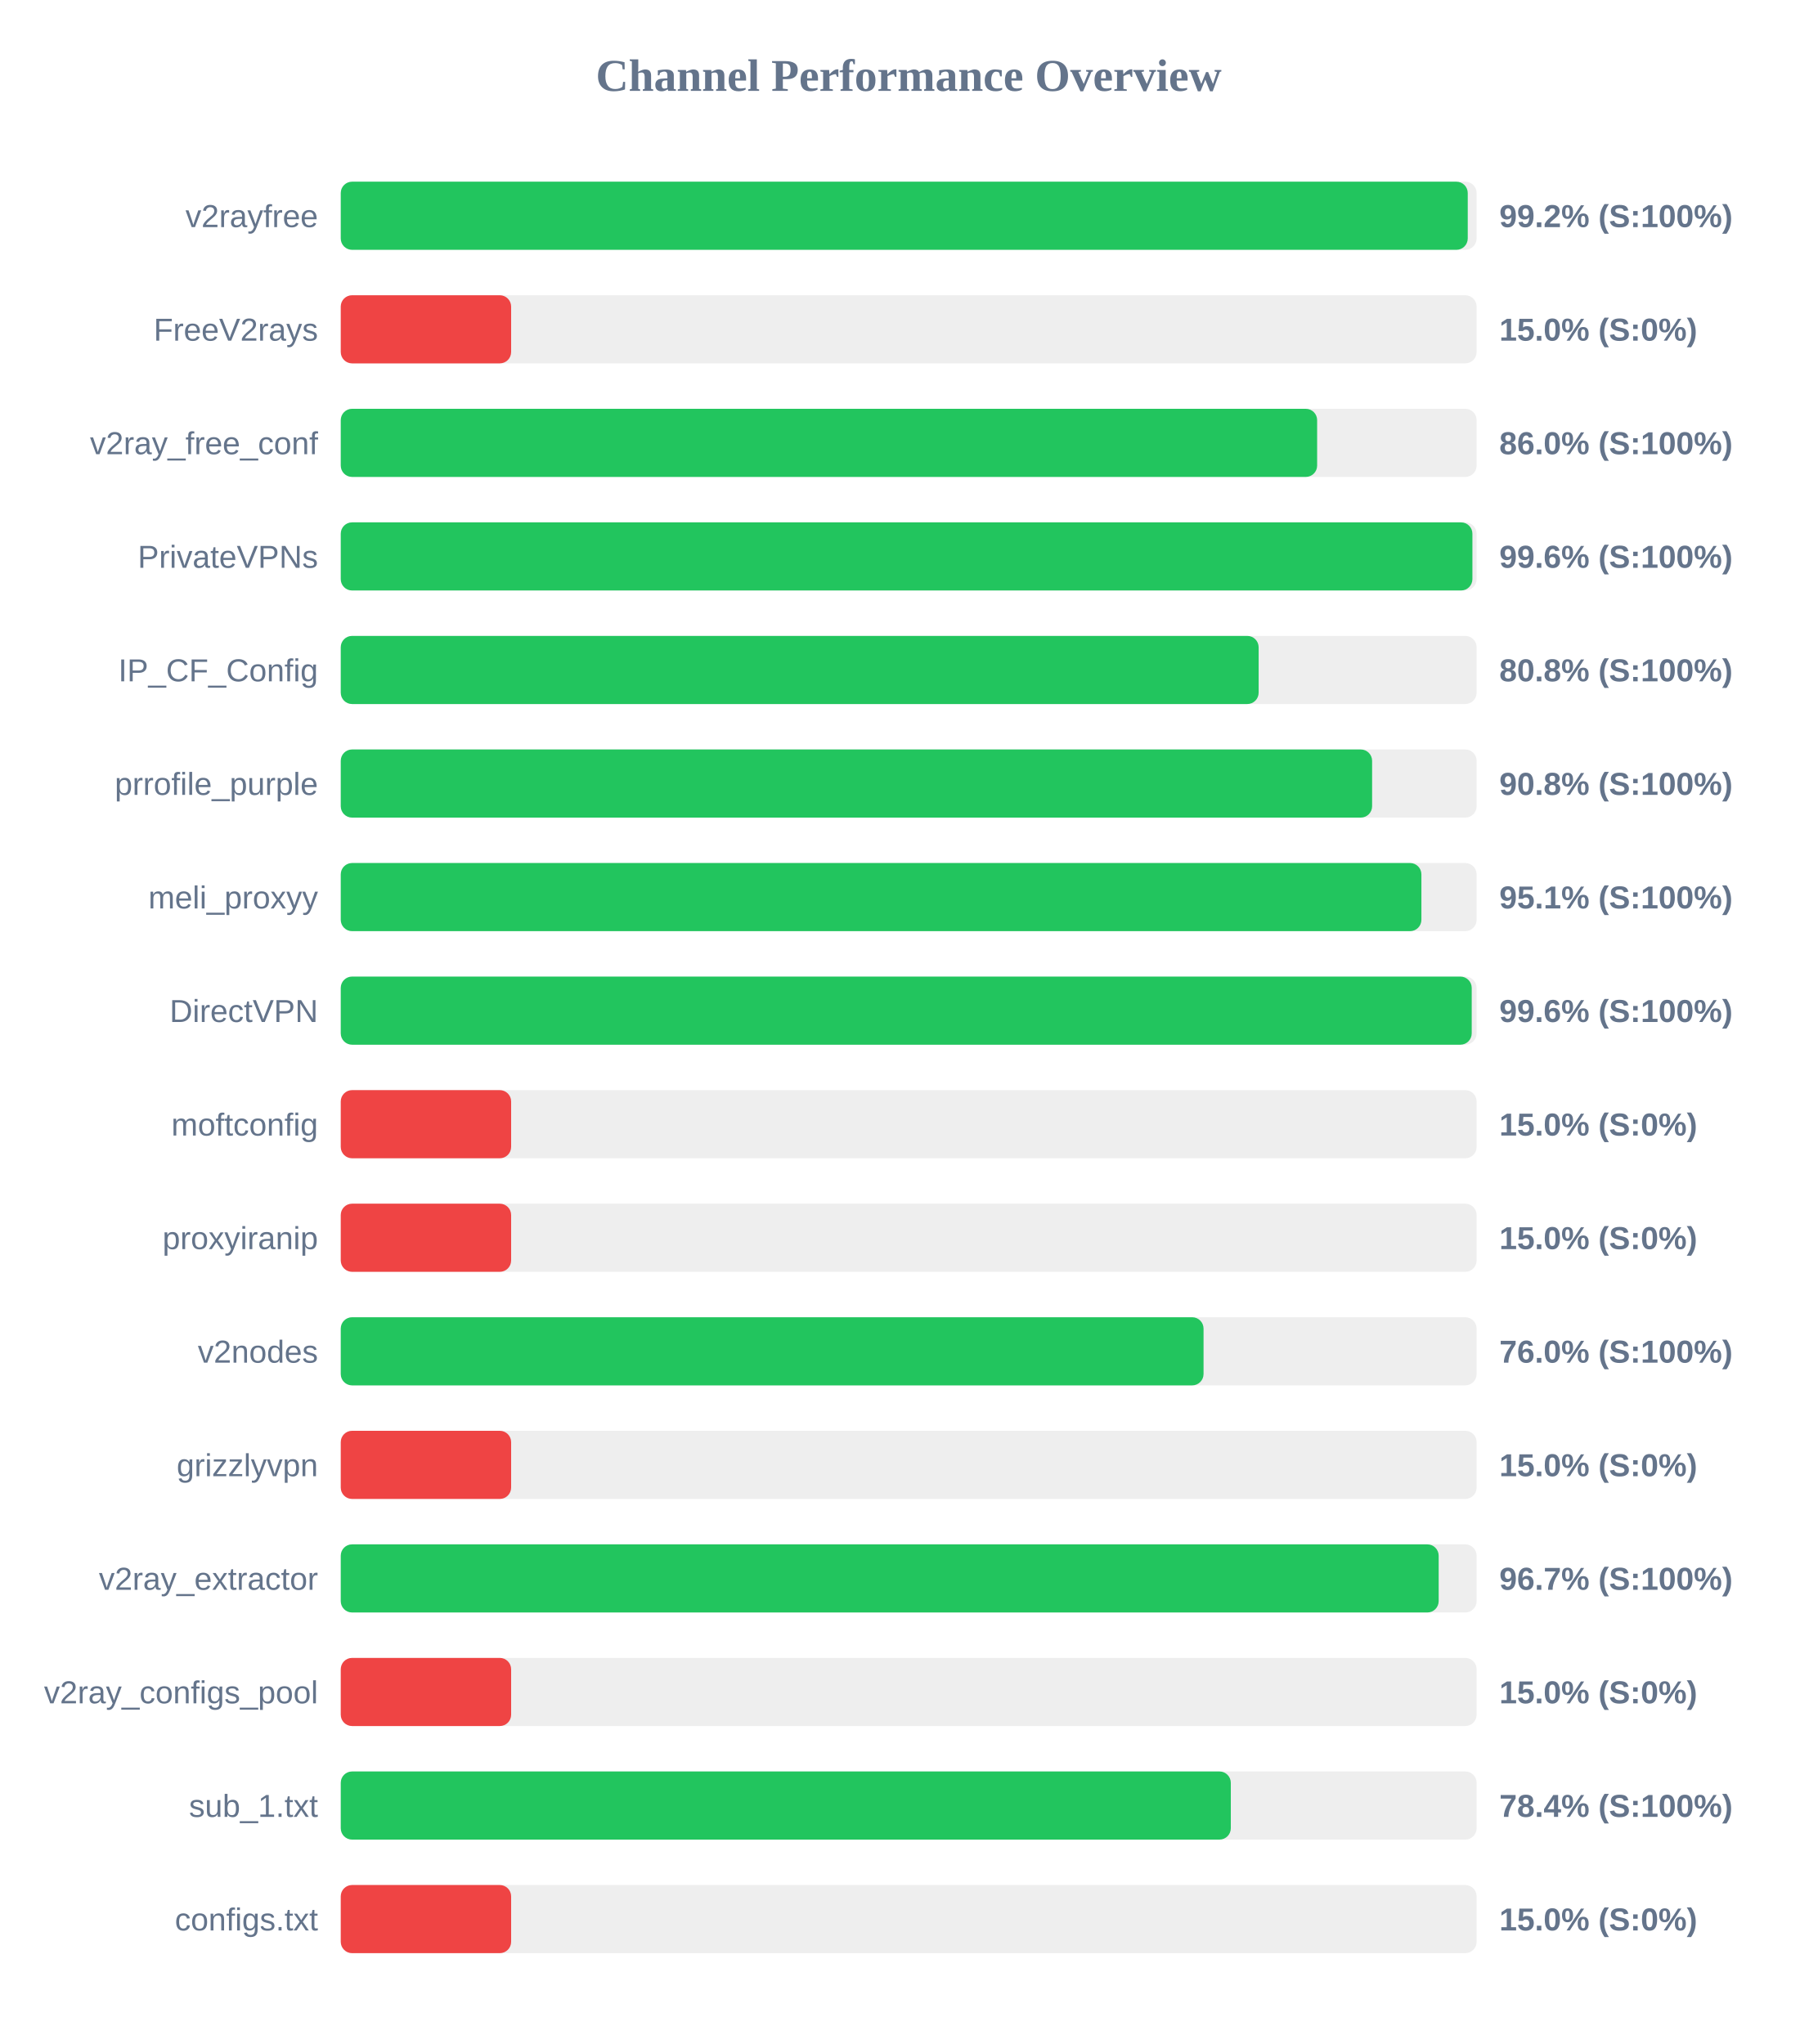
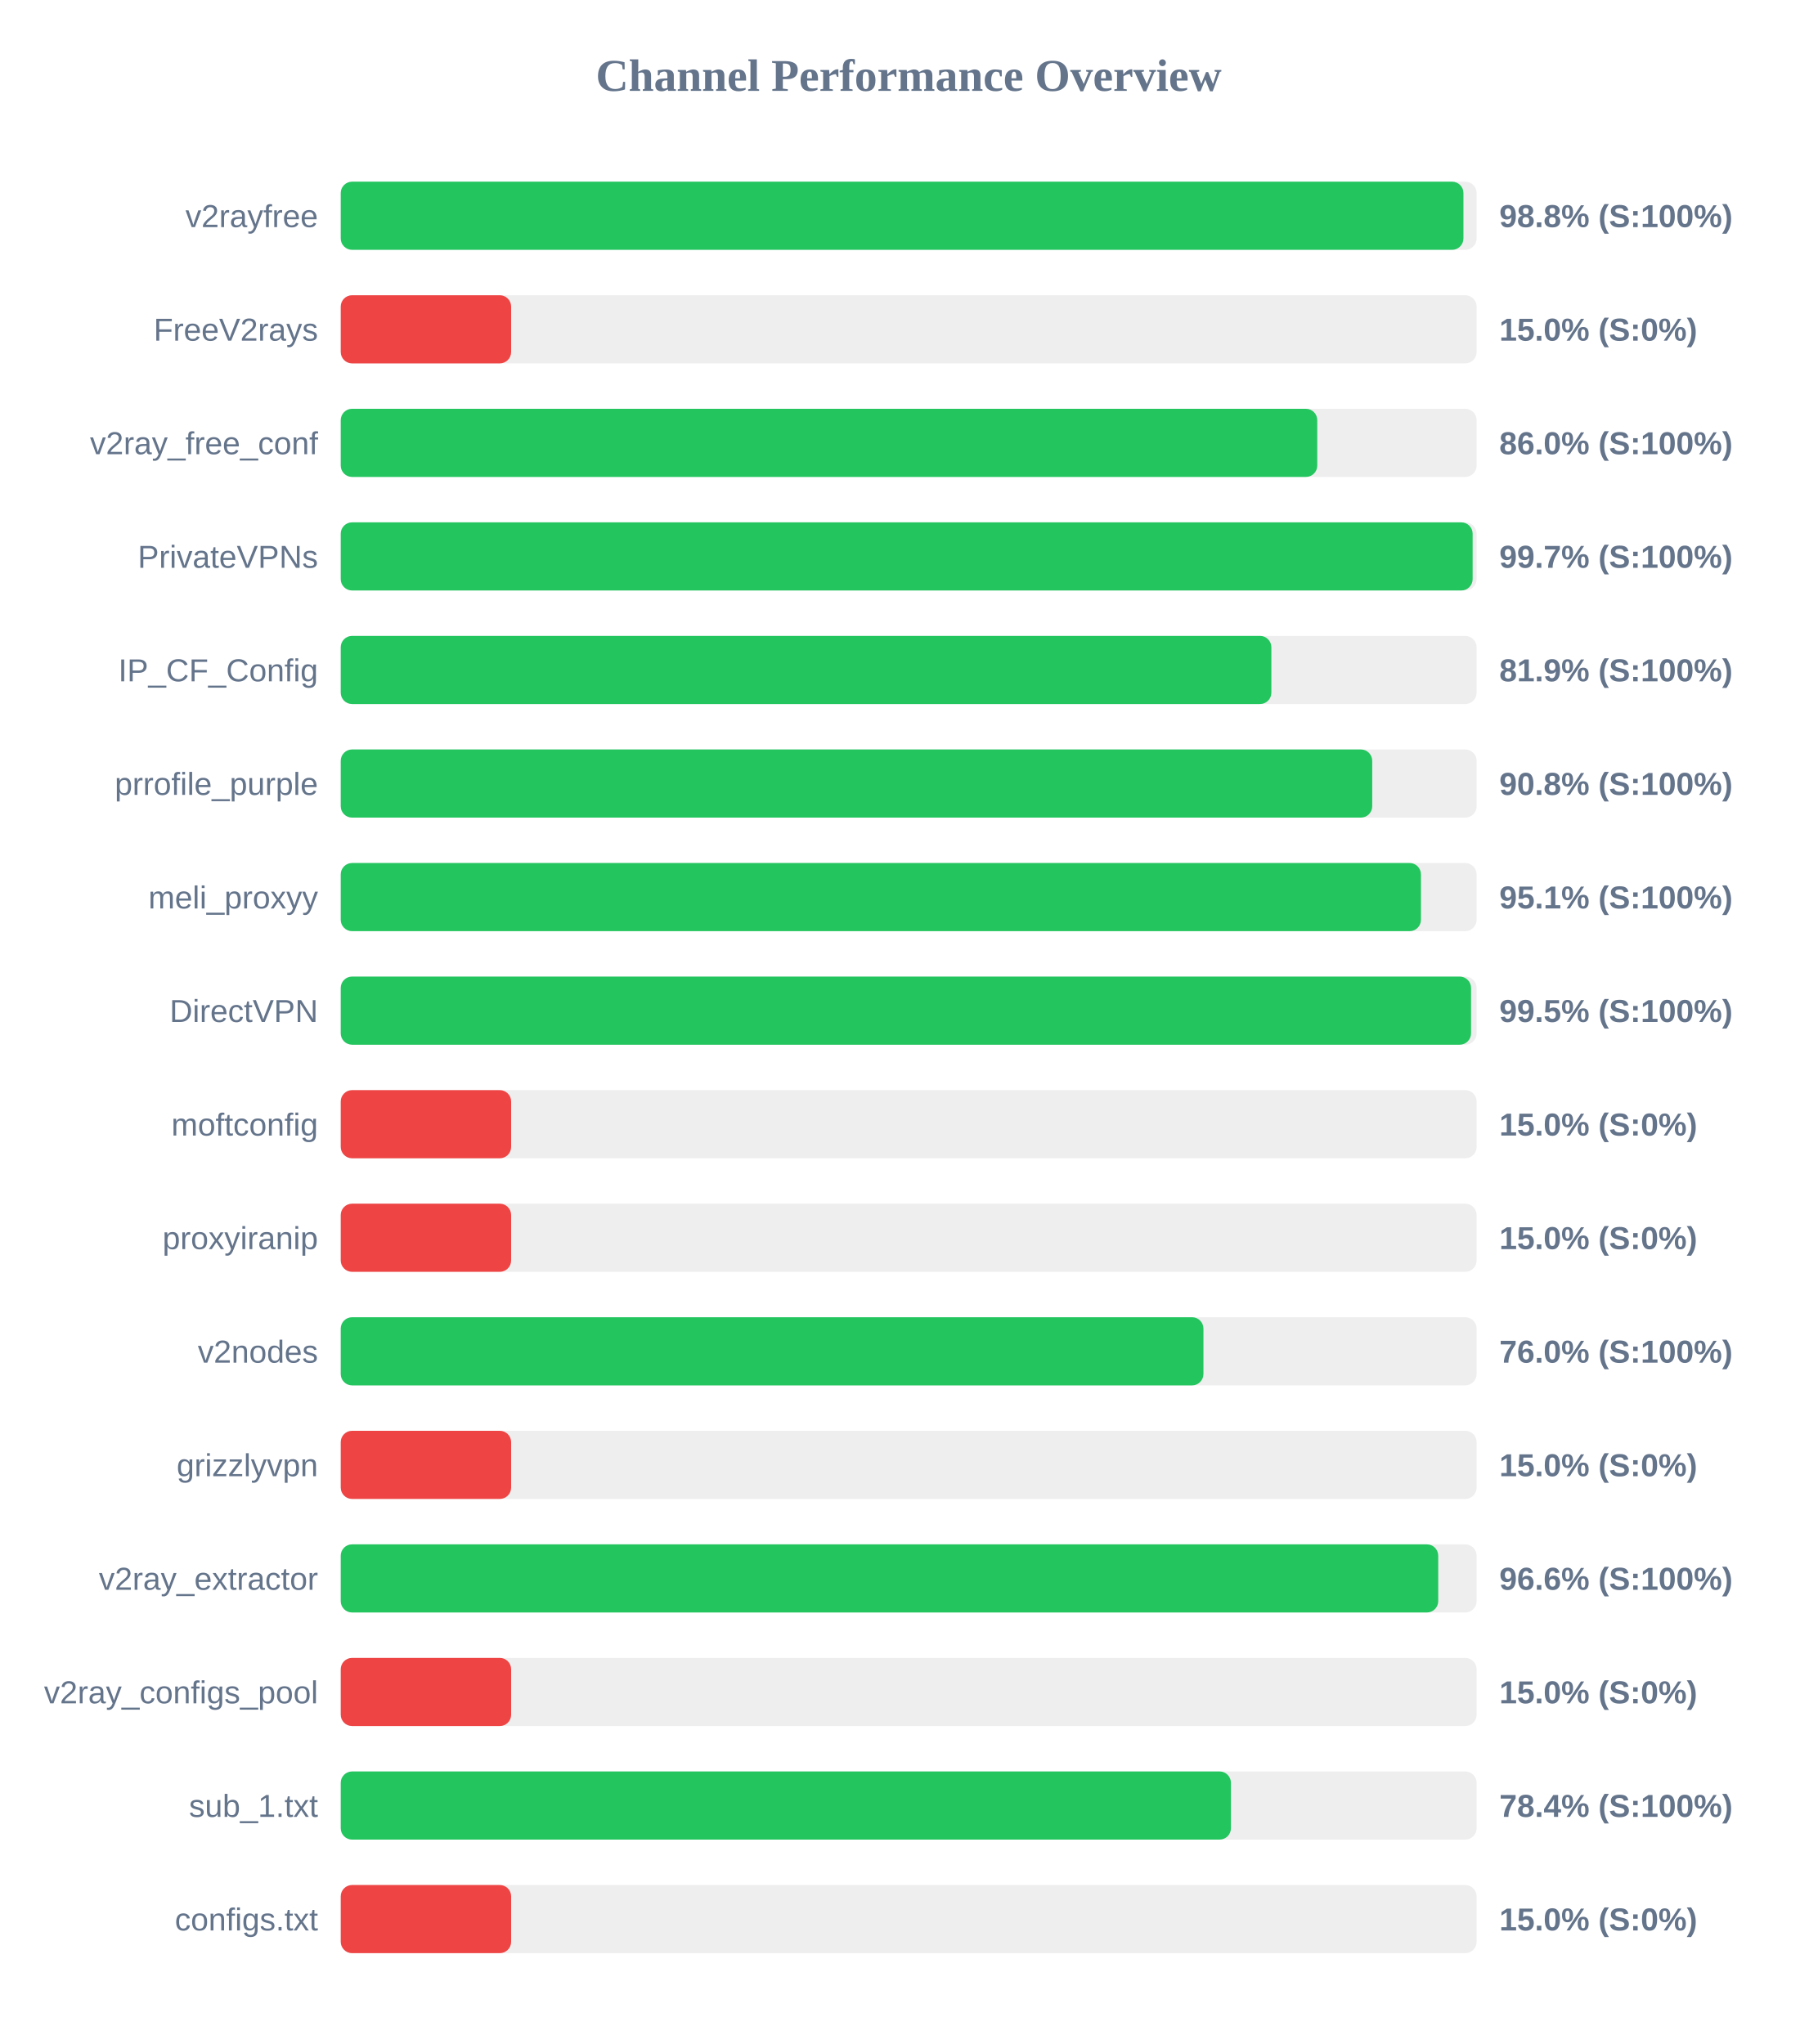
<svg xmlns="http://www.w3.org/2000/svg" width="800" height="900" version="1.1">
  <style>
        .row { font: 14px Arial; fill: #64748b; }
        .score { font: bold 14px Arial; fill: #64748b; }
    </style>
  <text x="400" y="40" text-anchor="middle" font-size="20px" font-weight="bold" fill="#64748b">Channel Performance Overview</text>
  <rect x="150" y="80" width="500" height="30" fill="#eee" rx="5" />
-   <rect x="150" y="80" width="496.1" height="30" fill="#22c55e" rx="5" />
+   <rect x="150" y="80" width="494.2" height="30" fill="#22c55e" rx="5" />
  <text x="140" y="100" text-anchor="end" class="row">v2rayfree</text>
-   <text x="660" y="100" text-anchor="start" class="score">99.2% (S:100%)</text>
+   <text x="660" y="100" text-anchor="start" class="score">98.8% (S:100%)</text>
  <rect x="150" y="130" width="500" height="30" fill="#eee" rx="5" />
  <rect x="150" y="130" width="75.0" height="30" fill="#ef4444" rx="5" />
  <text x="140" y="150" text-anchor="end" class="row">FreeV2rays</text>
  <text x="660" y="150" text-anchor="start" class="score">15.0% (S:0%)</text>
  <rect x="150" y="180" width="500" height="30" fill="#eee" rx="5" />
-   <rect x="150" y="180" width="429.8" height="30" fill="#22c55e" rx="5" />
+   <rect x="150" y="180" width="429.85" height="30" fill="#22c55e" rx="5" />
  <text x="140" y="200" text-anchor="end" class="row">v2ray_free_conf</text>
  <text x="660" y="200" text-anchor="start" class="score">86.0% (S:100%)</text>
  <rect x="150" y="230" width="500" height="30" fill="#eee" rx="5" />
-   <rect x="150" y="230" width="498.15" height="30" fill="#22c55e" rx="5" />
+   <rect x="150" y="230" width="498.25" height="30" fill="#22c55e" rx="5" />
  <text x="140" y="250" text-anchor="end" class="row">PrivateVPNs</text>
-   <text x="660" y="250" text-anchor="start" class="score">99.6% (S:100%)</text>
+   <text x="660" y="250" text-anchor="start" class="score">99.7% (S:100%)</text>
  <rect x="150" y="280" width="500" height="30" fill="#eee" rx="5" />
-   <rect x="150" y="280" width="404.05" height="30" fill="#22c55e" rx="5" />
+   <rect x="150" y="280" width="409.65" height="30" fill="#22c55e" rx="5" />
  <text x="140" y="300" text-anchor="end" class="row">IP_CF_Config</text>
-   <text x="660" y="300" text-anchor="start" class="score">80.8% (S:100%)</text>
+   <text x="660" y="300" text-anchor="start" class="score">81.9% (S:100%)</text>
  <rect x="150" y="330" width="500" height="30" fill="#eee" rx="5" />
-   <rect x="150" y="330" width="454.0" height="30" fill="#22c55e" rx="5" />
+   <rect x="150" y="330" width="454.05" height="30" fill="#22c55e" rx="5" />
  <text x="140" y="350" text-anchor="end" class="row">prrofile_purple</text>
  <text x="660" y="350" text-anchor="start" class="score">90.8% (S:100%)</text>
  <rect x="150" y="380" width="500" height="30" fill="#eee" rx="5" />
-   <rect x="150" y="380" width="475.7" height="30" fill="#22c55e" rx="5" />
+   <rect x="150" y="380" width="475.5" height="30" fill="#22c55e" rx="5" />
  <text x="140" y="400" text-anchor="end" class="row">meli_proxyy</text>
  <text x="660" y="400" text-anchor="start" class="score">95.1% (S:100%)</text>
  <rect x="150" y="430" width="500" height="30" fill="#eee" rx="5" />
-   <rect x="150" y="430" width="497.85" height="30" fill="#22c55e" rx="5" />
+   <rect x="150" y="430" width="497.55" height="30" fill="#22c55e" rx="5" />
  <text x="140" y="450" text-anchor="end" class="row">DirectVPN</text>
-   <text x="660" y="450" text-anchor="start" class="score">99.6% (S:100%)</text>
+   <text x="660" y="450" text-anchor="start" class="score">99.5% (S:100%)</text>
  <rect x="150" y="480" width="500" height="30" fill="#eee" rx="5" />
  <rect x="150" y="480" width="75.0" height="30" fill="#ef4444" rx="5" />
  <text x="140" y="500" text-anchor="end" class="row">moftconfig</text>
  <text x="660" y="500" text-anchor="start" class="score">15.0% (S:0%)</text>
  <rect x="150" y="530" width="500" height="30" fill="#eee" rx="5" />
  <rect x="150" y="530" width="75.0" height="30" fill="#ef4444" rx="5" />
  <text x="140" y="550" text-anchor="end" class="row">proxyiranip</text>
  <text x="660" y="550" text-anchor="start" class="score">15.0% (S:0%)</text>
  <rect x="150" y="580" width="500" height="30" fill="#eee" rx="5" />
-   <rect x="150" y="580" width="379.8" height="30" fill="#22c55e" rx="5" />
+   <rect x="150" y="580" width="379.75" height="30" fill="#22c55e" rx="5" />
  <text x="140" y="600" text-anchor="end" class="row">v2nodes</text>
  <text x="660" y="600" text-anchor="start" class="score">76.0% (S:100%)</text>
  <rect x="150" y="630" width="500" height="30" fill="#eee" rx="5" />
  <rect x="150" y="630" width="75.0" height="30" fill="#ef4444" rx="5" />
  <text x="140" y="650" text-anchor="end" class="row">grizzlyvpn</text>
  <text x="660" y="650" text-anchor="start" class="score">15.0% (S:0%)</text>
  <rect x="150" y="680" width="500" height="30" fill="#eee" rx="5" />
-   <rect x="150" y="680" width="483.3" height="30" fill="#22c55e" rx="5" />
+   <rect x="150" y="680" width="483.1" height="30" fill="#22c55e" rx="5" />
  <text x="140" y="700" text-anchor="end" class="row">v2ray_extractor</text>
-   <text x="660" y="700" text-anchor="start" class="score">96.7% (S:100%)</text>
+   <text x="660" y="700" text-anchor="start" class="score">96.6% (S:100%)</text>
  <rect x="150" y="730" width="500" height="30" fill="#eee" rx="5" />
  <rect x="150" y="730" width="75.0" height="30" fill="#ef4444" rx="5" />
  <text x="140" y="750" text-anchor="end" class="row">v2ray_configs_pool</text>
  <text x="660" y="750" text-anchor="start" class="score">15.0% (S:0%)</text>
  <rect x="150" y="780" width="500" height="30" fill="#eee" rx="5" />
-   <rect x="150" y="780" width="391.8" height="30" fill="#22c55e" rx="5" />
+   <rect x="150" y="780" width="391.85" height="30" fill="#22c55e" rx="5" />
  <text x="140" y="800" text-anchor="end" class="row">sub_1.txt</text>
  <text x="660" y="800" text-anchor="start" class="score">78.4% (S:100%)</text>
  <rect x="150" y="830" width="500" height="30" fill="#eee" rx="5" />
  <rect x="150" y="830" width="75.0" height="30" fill="#ef4444" rx="5" />
  <text x="140" y="850" text-anchor="end" class="row">configs.txt</text>
  <text x="660" y="850" text-anchor="start" class="score">15.0% (S:0%)</text>
</svg>
